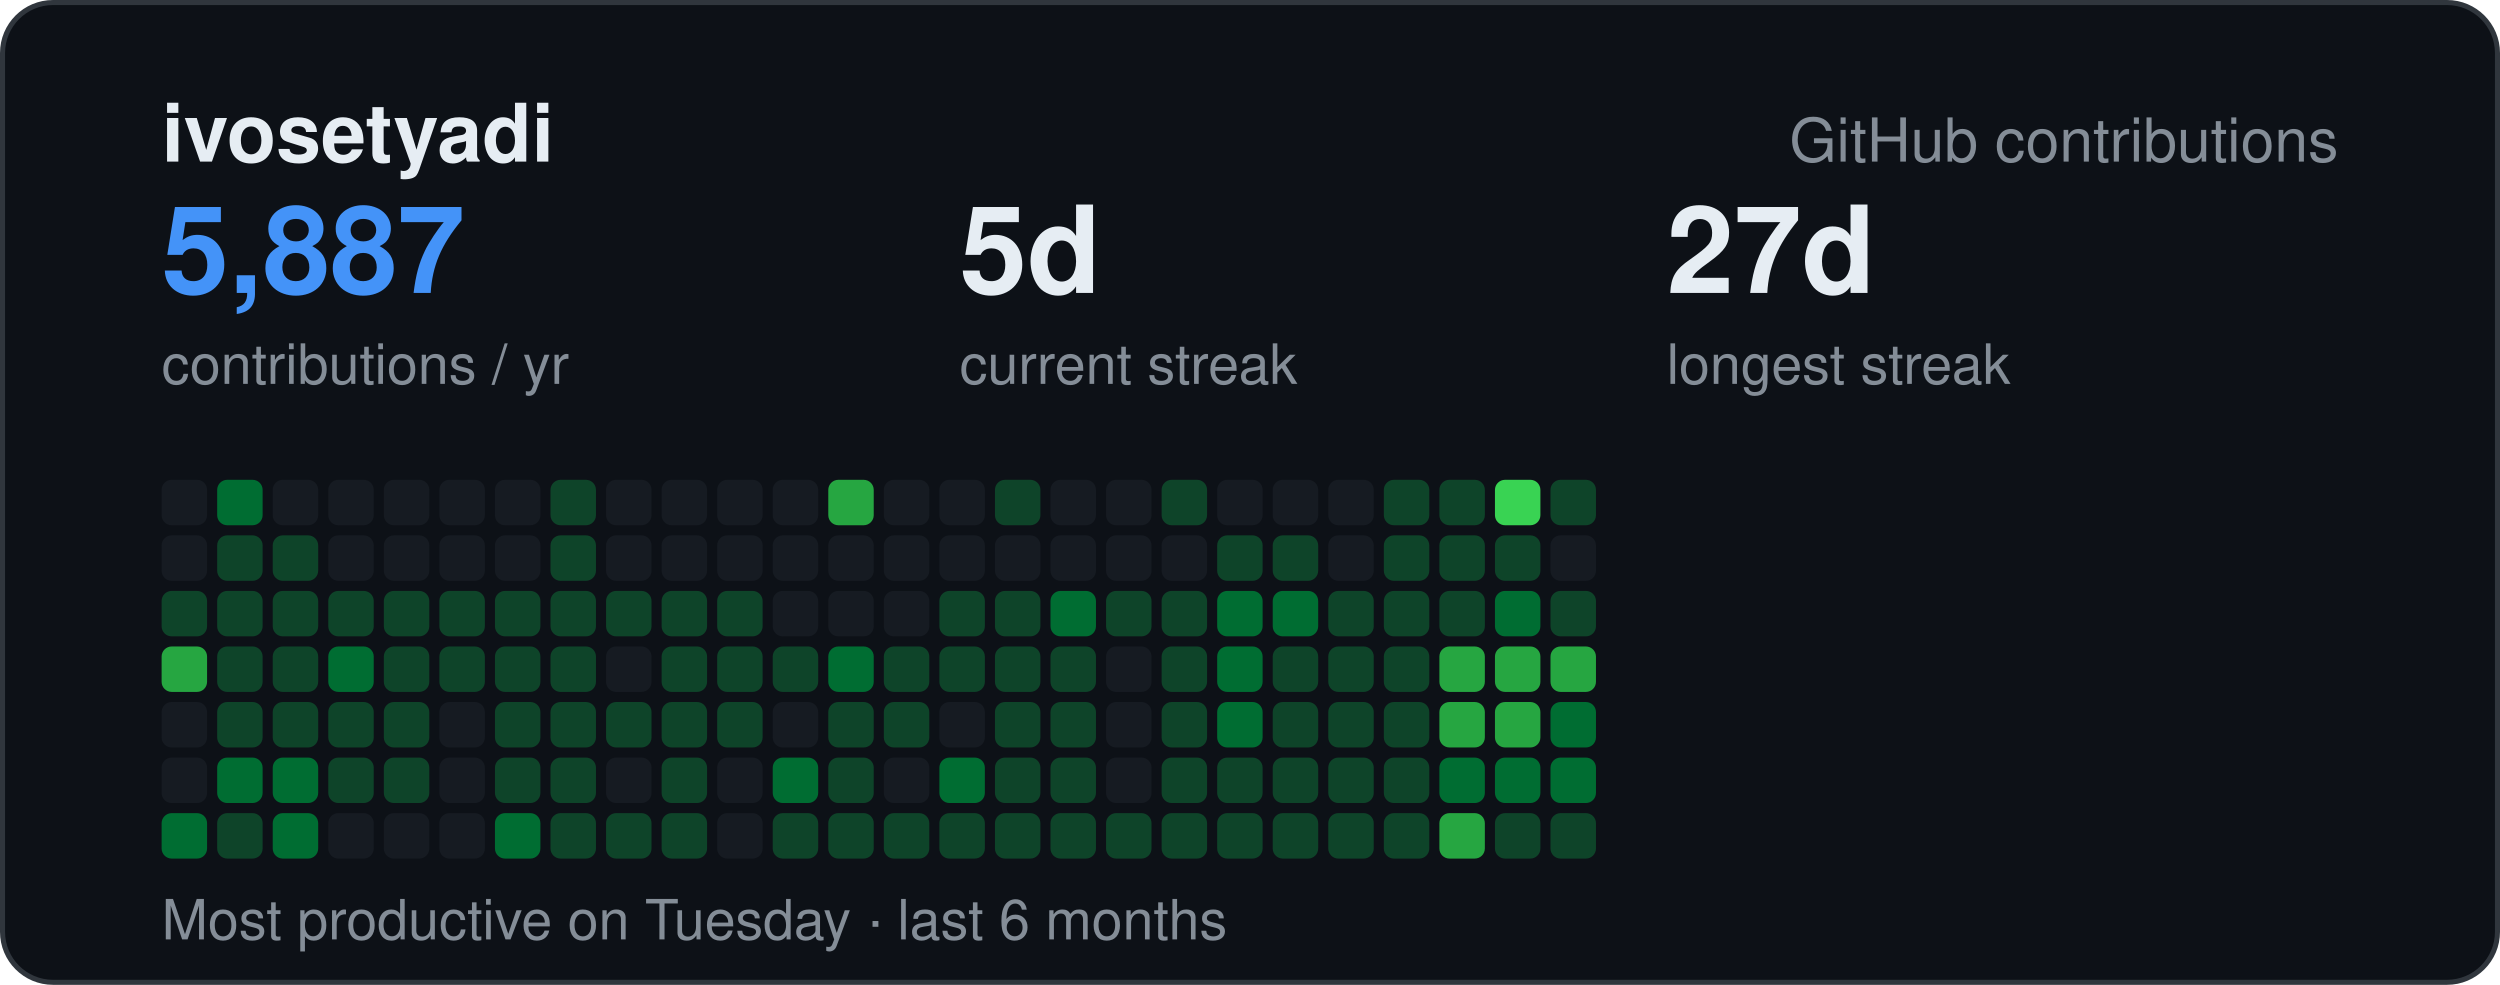
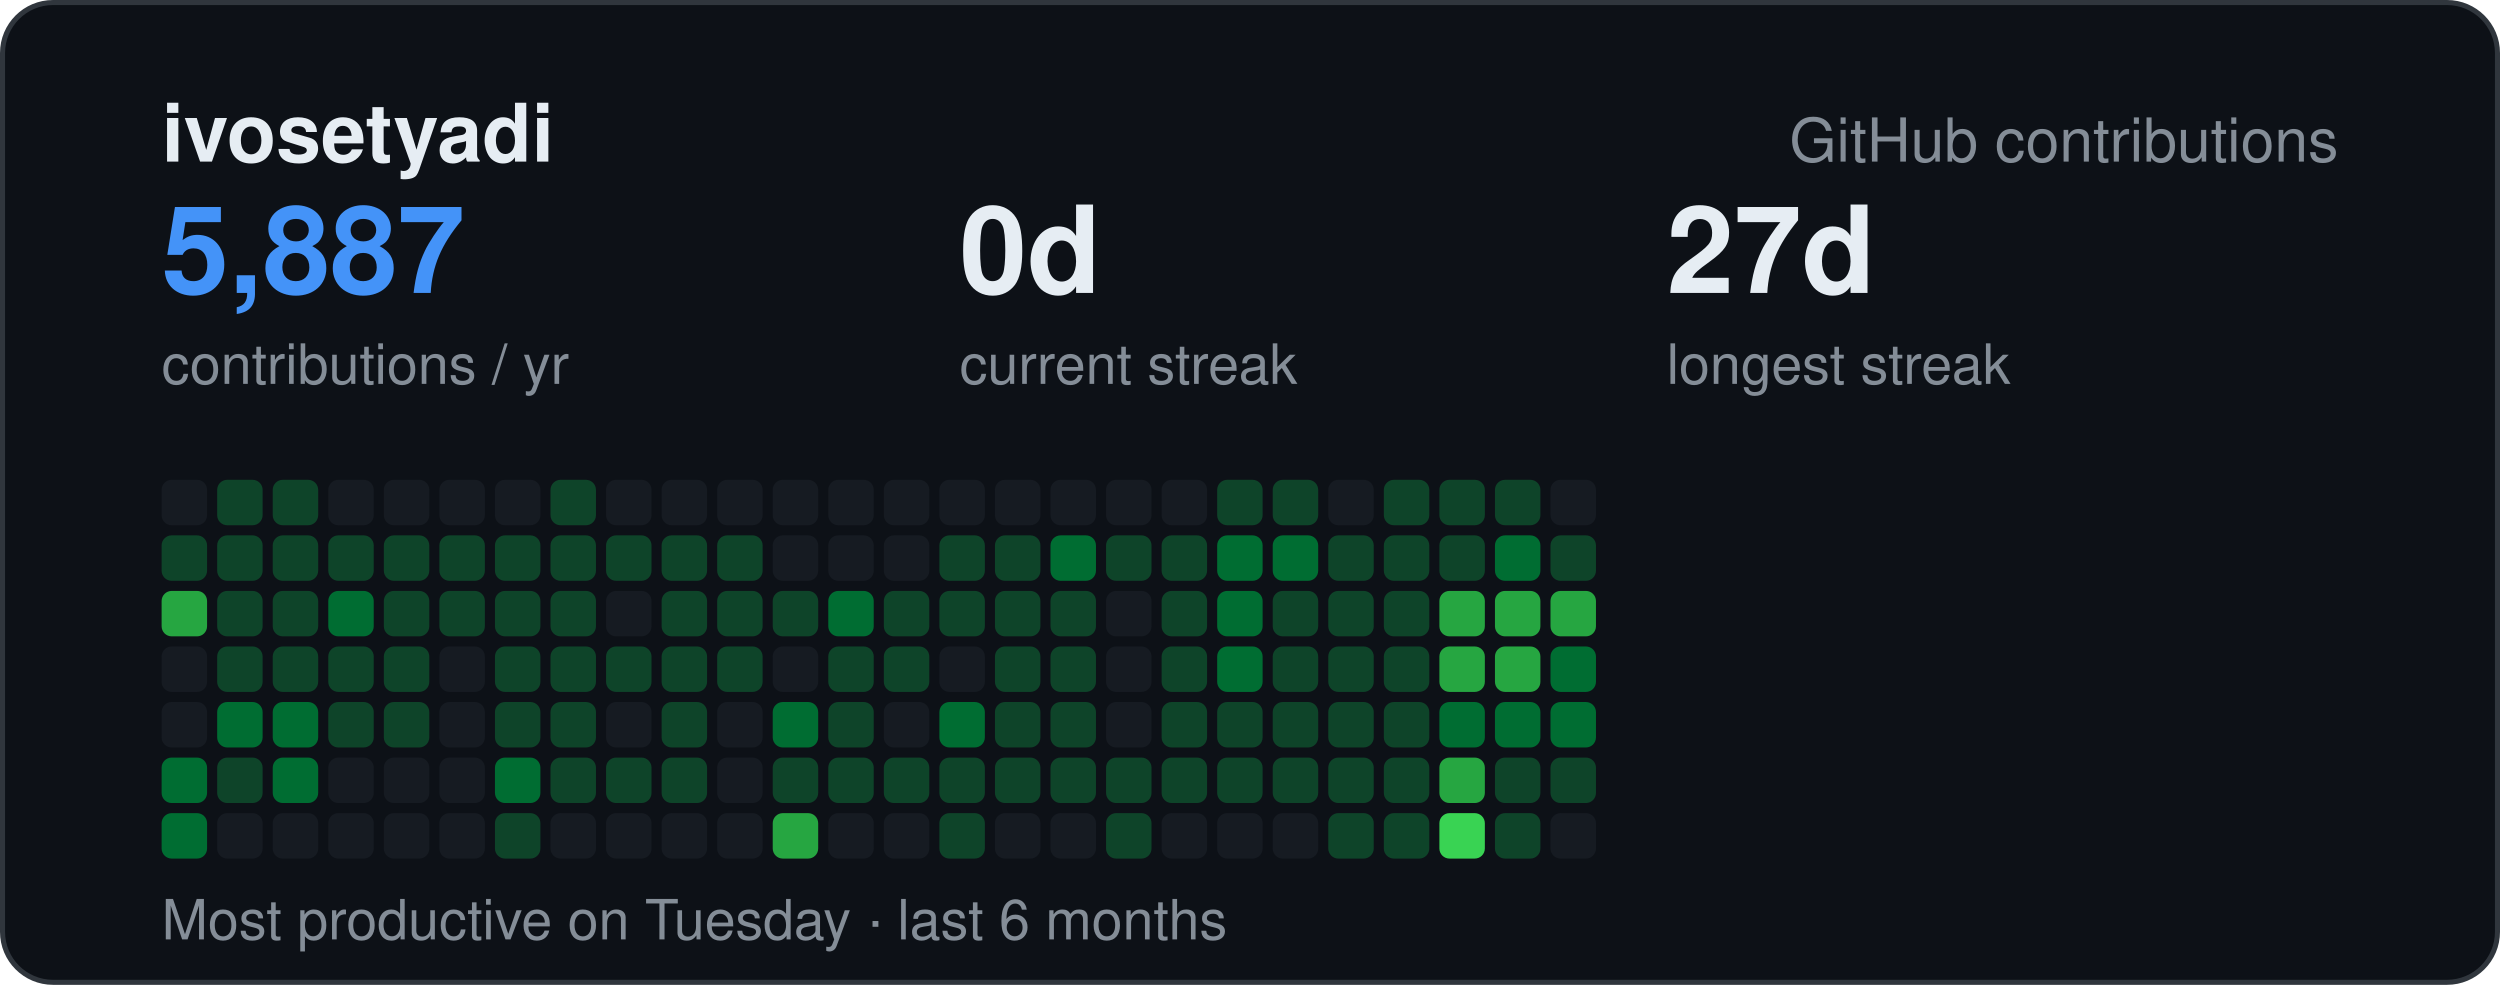
<svg xmlns="http://www.w3.org/2000/svg" width="495" height="195" viewBox="0 0 495 195" font-family="-apple-system,BlinkMacSystemFont,Segoe UI,Helvetica,Arial,sans-serif">
  <rect x="0.5" y="0.5" width="494" height="194" rx="10" fill="#0d1117" stroke="#30363d" />
  <text x="32" y="32" font-size="16" font-weight="700" fill="#e6edf3">ivosetyadi</text>
  <text x="463" y="32" text-anchor="end" font-size="12" fill="#848d97">GitHub contributions</text>
  <text x="32" y="58" font-size="24" font-weight="700" fill="#4493f8">5,887</text>
  <text x="32" y="76" font-size="11" fill="#848d97">contributions / yr</text>
-   <text x="190" y="58" font-size="24" font-weight="700" fill="#e6edf3">5d</text>
+   <text x="190" y="58" font-size="24" font-weight="700" fill="#e6edf3">0d</text>
  <text x="190" y="76" font-size="11" fill="#848d97">current streak</text>
  <text x="330" y="58" font-size="24" font-weight="700" fill="#e6edf3">27d</text>
  <text x="330" y="76" font-size="11" fill="#848d97">longest streak</text>
  <text x="32" y="186" font-size="11" fill="#848d97">Most productive on Tuesday · last 6 months</text>
  <rect x="32" y="95" width="9" height="9" rx="2" fill="#161b22" />
-   <rect x="32" y="106" width="9" height="9" rx="2" fill="#161b22" />
-   <rect x="32" y="117" width="9" height="9" rx="2" fill="#0e4429" />
-   <rect x="32" y="128" width="9" height="9" rx="2" fill="#26a641" />
+   <rect x="32" y="106" width="9" height="9" rx="2" fill="#0e4429" />
+   <rect x="32" y="117" width="9" height="9" rx="2" fill="#26a641" />
+   <rect x="32" y="128" width="9" height="9" rx="2" fill="#161b22" />
  <rect x="32" y="139" width="9" height="9" rx="2" fill="#161b22" />
-   <rect x="32" y="150" width="9" height="9" rx="2" fill="#161b22" />
+   <rect x="32" y="150" width="9" height="9" rx="2" fill="#006d32" />
  <rect x="32" y="161" width="9" height="9" rx="2" fill="#006d32" />
-   <rect x="43" y="95" width="9" height="9" rx="2" fill="#006d32" />
+   <rect x="43" y="95" width="9" height="9" rx="2" fill="#0e4429" />
  <rect x="43" y="106" width="9" height="9" rx="2" fill="#0e4429" />
  <rect x="43" y="117" width="9" height="9" rx="2" fill="#0e4429" />
  <rect x="43" y="128" width="9" height="9" rx="2" fill="#0e4429" />
-   <rect x="43" y="139" width="9" height="9" rx="2" fill="#0e4429" />
-   <rect x="43" y="150" width="9" height="9" rx="2" fill="#006d32" />
-   <rect x="43" y="161" width="9" height="9" rx="2" fill="#0e4429" />
-   <rect x="54" y="95" width="9" height="9" rx="2" fill="#161b22" />
+   <rect x="43" y="139" width="9" height="9" rx="2" fill="#006d32" />
+   <rect x="43" y="150" width="9" height="9" rx="2" fill="#0e4429" />
+   <rect x="43" y="161" width="9" height="9" rx="2" fill="#161b22" />
+   <rect x="54" y="95" width="9" height="9" rx="2" fill="#0e4429" />
  <rect x="54" y="106" width="9" height="9" rx="2" fill="#0e4429" />
  <rect x="54" y="117" width="9" height="9" rx="2" fill="#0e4429" />
  <rect x="54" y="128" width="9" height="9" rx="2" fill="#0e4429" />
-   <rect x="54" y="139" width="9" height="9" rx="2" fill="#0e4429" />
+   <rect x="54" y="139" width="9" height="9" rx="2" fill="#006d32" />
  <rect x="54" y="150" width="9" height="9" rx="2" fill="#006d32" />
-   <rect x="54" y="161" width="9" height="9" rx="2" fill="#006d32" />
+   <rect x="54" y="161" width="9" height="9" rx="2" fill="#161b22" />
  <rect x="65" y="95" width="9" height="9" rx="2" fill="#161b22" />
-   <rect x="65" y="106" width="9" height="9" rx="2" fill="#161b22" />
-   <rect x="65" y="117" width="9" height="9" rx="2" fill="#0e4429" />
-   <rect x="65" y="128" width="9" height="9" rx="2" fill="#006d32" />
+   <rect x="65" y="106" width="9" height="9" rx="2" fill="#0e4429" />
+   <rect x="65" y="117" width="9" height="9" rx="2" fill="#006d32" />
+   <rect x="65" y="128" width="9" height="9" rx="2" fill="#0e4429" />
  <rect x="65" y="139" width="9" height="9" rx="2" fill="#0e4429" />
-   <rect x="65" y="150" width="9" height="9" rx="2" fill="#0e4429" />
+   <rect x="65" y="150" width="9" height="9" rx="2" fill="#161b22" />
  <rect x="65" y="161" width="9" height="9" rx="2" fill="#161b22" />
  <rect x="76" y="95" width="9" height="9" rx="2" fill="#161b22" />
-   <rect x="76" y="106" width="9" height="9" rx="2" fill="#161b22" />
+   <rect x="76" y="106" width="9" height="9" rx="2" fill="#0e4429" />
  <rect x="76" y="117" width="9" height="9" rx="2" fill="#0e4429" />
  <rect x="76" y="128" width="9" height="9" rx="2" fill="#0e4429" />
  <rect x="76" y="139" width="9" height="9" rx="2" fill="#0e4429" />
-   <rect x="76" y="150" width="9" height="9" rx="2" fill="#0e4429" />
+   <rect x="76" y="150" width="9" height="9" rx="2" fill="#161b22" />
  <rect x="76" y="161" width="9" height="9" rx="2" fill="#161b22" />
  <rect x="87" y="95" width="9" height="9" rx="2" fill="#161b22" />
-   <rect x="87" y="106" width="9" height="9" rx="2" fill="#161b22" />
+   <rect x="87" y="106" width="9" height="9" rx="2" fill="#0e4429" />
  <rect x="87" y="117" width="9" height="9" rx="2" fill="#0e4429" />
-   <rect x="87" y="128" width="9" height="9" rx="2" fill="#0e4429" />
+   <rect x="87" y="128" width="9" height="9" rx="2" fill="#161b22" />
  <rect x="87" y="139" width="9" height="9" rx="2" fill="#161b22" />
  <rect x="87" y="150" width="9" height="9" rx="2" fill="#161b22" />
  <rect x="87" y="161" width="9" height="9" rx="2" fill="#161b22" />
  <rect x="98" y="95" width="9" height="9" rx="2" fill="#161b22" />
-   <rect x="98" y="106" width="9" height="9" rx="2" fill="#161b22" />
+   <rect x="98" y="106" width="9" height="9" rx="2" fill="#0e4429" />
  <rect x="98" y="117" width="9" height="9" rx="2" fill="#0e4429" />
  <rect x="98" y="128" width="9" height="9" rx="2" fill="#0e4429" />
  <rect x="98" y="139" width="9" height="9" rx="2" fill="#0e4429" />
-   <rect x="98" y="150" width="9" height="9" rx="2" fill="#0e4429" />
-   <rect x="98" y="161" width="9" height="9" rx="2" fill="#006d32" />
+   <rect x="98" y="150" width="9" height="9" rx="2" fill="#006d32" />
+   <rect x="98" y="161" width="9" height="9" rx="2" fill="#0e4429" />
  <rect x="109" y="95" width="9" height="9" rx="2" fill="#0e4429" />
  <rect x="109" y="106" width="9" height="9" rx="2" fill="#0e4429" />
  <rect x="109" y="117" width="9" height="9" rx="2" fill="#0e4429" />
  <rect x="109" y="128" width="9" height="9" rx="2" fill="#0e4429" />
  <rect x="109" y="139" width="9" height="9" rx="2" fill="#0e4429" />
  <rect x="109" y="150" width="9" height="9" rx="2" fill="#0e4429" />
-   <rect x="109" y="161" width="9" height="9" rx="2" fill="#0e4429" />
+   <rect x="109" y="161" width="9" height="9" rx="2" fill="#161b22" />
  <rect x="120" y="95" width="9" height="9" rx="2" fill="#161b22" />
-   <rect x="120" y="106" width="9" height="9" rx="2" fill="#161b22" />
-   <rect x="120" y="117" width="9" height="9" rx="2" fill="#0e4429" />
-   <rect x="120" y="128" width="9" height="9" rx="2" fill="#161b22" />
-   <rect x="120" y="139" width="9" height="9" rx="2" fill="#0e4429" />
-   <rect x="120" y="150" width="9" height="9" rx="2" fill="#161b22" />
-   <rect x="120" y="161" width="9" height="9" rx="2" fill="#0e4429" />
+   <rect x="120" y="106" width="9" height="9" rx="2" fill="#0e4429" />
+   <rect x="120" y="117" width="9" height="9" rx="2" fill="#161b22" />
+   <rect x="120" y="128" width="9" height="9" rx="2" fill="#0e4429" />
+   <rect x="120" y="139" width="9" height="9" rx="2" fill="#161b22" />
+   <rect x="120" y="150" width="9" height="9" rx="2" fill="#0e4429" />
+   <rect x="120" y="161" width="9" height="9" rx="2" fill="#161b22" />
  <rect x="131" y="95" width="9" height="9" rx="2" fill="#161b22" />
-   <rect x="131" y="106" width="9" height="9" rx="2" fill="#161b22" />
+   <rect x="131" y="106" width="9" height="9" rx="2" fill="#0e4429" />
  <rect x="131" y="117" width="9" height="9" rx="2" fill="#0e4429" />
  <rect x="131" y="128" width="9" height="9" rx="2" fill="#0e4429" />
  <rect x="131" y="139" width="9" height="9" rx="2" fill="#0e4429" />
  <rect x="131" y="150" width="9" height="9" rx="2" fill="#0e4429" />
-   <rect x="131" y="161" width="9" height="9" rx="2" fill="#0e4429" />
+   <rect x="131" y="161" width="9" height="9" rx="2" fill="#161b22" />
  <rect x="142" y="95" width="9" height="9" rx="2" fill="#161b22" />
-   <rect x="142" y="106" width="9" height="9" rx="2" fill="#161b22" />
+   <rect x="142" y="106" width="9" height="9" rx="2" fill="#0e4429" />
  <rect x="142" y="117" width="9" height="9" rx="2" fill="#0e4429" />
  <rect x="142" y="128" width="9" height="9" rx="2" fill="#0e4429" />
-   <rect x="142" y="139" width="9" height="9" rx="2" fill="#0e4429" />
+   <rect x="142" y="139" width="9" height="9" rx="2" fill="#161b22" />
  <rect x="142" y="150" width="9" height="9" rx="2" fill="#161b22" />
  <rect x="142" y="161" width="9" height="9" rx="2" fill="#161b22" />
  <rect x="153" y="95" width="9" height="9" rx="2" fill="#161b22" />
  <rect x="153" y="106" width="9" height="9" rx="2" fill="#161b22" />
-   <rect x="153" y="117" width="9" height="9" rx="2" fill="#161b22" />
-   <rect x="153" y="128" width="9" height="9" rx="2" fill="#0e4429" />
-   <rect x="153" y="139" width="9" height="9" rx="2" fill="#161b22" />
-   <rect x="153" y="150" width="9" height="9" rx="2" fill="#006d32" />
-   <rect x="153" y="161" width="9" height="9" rx="2" fill="#0e4429" />
-   <rect x="164" y="95" width="9" height="9" rx="2" fill="#26a641" />
+   <rect x="153" y="117" width="9" height="9" rx="2" fill="#0e4429" />
+   <rect x="153" y="128" width="9" height="9" rx="2" fill="#161b22" />
+   <rect x="153" y="139" width="9" height="9" rx="2" fill="#006d32" />
+   <rect x="153" y="150" width="9" height="9" rx="2" fill="#0e4429" />
+   <rect x="153" y="161" width="9" height="9" rx="2" fill="#26a641" />
+   <rect x="164" y="95" width="9" height="9" rx="2" fill="#161b22" />
  <rect x="164" y="106" width="9" height="9" rx="2" fill="#161b22" />
-   <rect x="164" y="117" width="9" height="9" rx="2" fill="#161b22" />
-   <rect x="164" y="128" width="9" height="9" rx="2" fill="#006d32" />
+   <rect x="164" y="117" width="9" height="9" rx="2" fill="#006d32" />
+   <rect x="164" y="128" width="9" height="9" rx="2" fill="#0e4429" />
  <rect x="164" y="139" width="9" height="9" rx="2" fill="#0e4429" />
  <rect x="164" y="150" width="9" height="9" rx="2" fill="#0e4429" />
-   <rect x="164" y="161" width="9" height="9" rx="2" fill="#0e4429" />
+   <rect x="164" y="161" width="9" height="9" rx="2" fill="#161b22" />
  <rect x="175" y="95" width="9" height="9" rx="2" fill="#161b22" />
  <rect x="175" y="106" width="9" height="9" rx="2" fill="#161b22" />
-   <rect x="175" y="117" width="9" height="9" rx="2" fill="#161b22" />
+   <rect x="175" y="117" width="9" height="9" rx="2" fill="#0e4429" />
  <rect x="175" y="128" width="9" height="9" rx="2" fill="#0e4429" />
-   <rect x="175" y="139" width="9" height="9" rx="2" fill="#0e4429" />
-   <rect x="175" y="150" width="9" height="9" rx="2" fill="#161b22" />
-   <rect x="175" y="161" width="9" height="9" rx="2" fill="#0e4429" />
+   <rect x="175" y="139" width="9" height="9" rx="2" fill="#161b22" />
+   <rect x="175" y="150" width="9" height="9" rx="2" fill="#0e4429" />
+   <rect x="175" y="161" width="9" height="9" rx="2" fill="#161b22" />
  <rect x="186" y="95" width="9" height="9" rx="2" fill="#161b22" />
-   <rect x="186" y="106" width="9" height="9" rx="2" fill="#161b22" />
+   <rect x="186" y="106" width="9" height="9" rx="2" fill="#0e4429" />
  <rect x="186" y="117" width="9" height="9" rx="2" fill="#0e4429" />
-   <rect x="186" y="128" width="9" height="9" rx="2" fill="#0e4429" />
-   <rect x="186" y="139" width="9" height="9" rx="2" fill="#161b22" />
-   <rect x="186" y="150" width="9" height="9" rx="2" fill="#006d32" />
+   <rect x="186" y="128" width="9" height="9" rx="2" fill="#161b22" />
+   <rect x="186" y="139" width="9" height="9" rx="2" fill="#006d32" />
+   <rect x="186" y="150" width="9" height="9" rx="2" fill="#0e4429" />
  <rect x="186" y="161" width="9" height="9" rx="2" fill="#0e4429" />
-   <rect x="197" y="95" width="9" height="9" rx="2" fill="#0e4429" />
-   <rect x="197" y="106" width="9" height="9" rx="2" fill="#161b22" />
+   <rect x="197" y="95" width="9" height="9" rx="2" fill="#161b22" />
+   <rect x="197" y="106" width="9" height="9" rx="2" fill="#0e4429" />
  <rect x="197" y="117" width="9" height="9" rx="2" fill="#0e4429" />
  <rect x="197" y="128" width="9" height="9" rx="2" fill="#0e4429" />
  <rect x="197" y="139" width="9" height="9" rx="2" fill="#0e4429" />
  <rect x="197" y="150" width="9" height="9" rx="2" fill="#0e4429" />
-   <rect x="197" y="161" width="9" height="9" rx="2" fill="#0e4429" />
+   <rect x="197" y="161" width="9" height="9" rx="2" fill="#161b22" />
  <rect x="208" y="95" width="9" height="9" rx="2" fill="#161b22" />
-   <rect x="208" y="106" width="9" height="9" rx="2" fill="#161b22" />
-   <rect x="208" y="117" width="9" height="9" rx="2" fill="#006d32" />
+   <rect x="208" y="106" width="9" height="9" rx="2" fill="#006d32" />
+   <rect x="208" y="117" width="9" height="9" rx="2" fill="#0e4429" />
  <rect x="208" y="128" width="9" height="9" rx="2" fill="#0e4429" />
  <rect x="208" y="139" width="9" height="9" rx="2" fill="#0e4429" />
  <rect x="208" y="150" width="9" height="9" rx="2" fill="#0e4429" />
-   <rect x="208" y="161" width="9" height="9" rx="2" fill="#0e4429" />
+   <rect x="208" y="161" width="9" height="9" rx="2" fill="#161b22" />
  <rect x="219" y="95" width="9" height="9" rx="2" fill="#161b22" />
-   <rect x="219" y="106" width="9" height="9" rx="2" fill="#161b22" />
-   <rect x="219" y="117" width="9" height="9" rx="2" fill="#0e4429" />
+   <rect x="219" y="106" width="9" height="9" rx="2" fill="#0e4429" />
+   <rect x="219" y="117" width="9" height="9" rx="2" fill="#161b22" />
  <rect x="219" y="128" width="9" height="9" rx="2" fill="#161b22" />
  <rect x="219" y="139" width="9" height="9" rx="2" fill="#161b22" />
-   <rect x="219" y="150" width="9" height="9" rx="2" fill="#161b22" />
+   <rect x="219" y="150" width="9" height="9" rx="2" fill="#0e4429" />
  <rect x="219" y="161" width="9" height="9" rx="2" fill="#0e4429" />
-   <rect x="230" y="95" width="9" height="9" rx="2" fill="#0e4429" />
-   <rect x="230" y="106" width="9" height="9" rx="2" fill="#161b22" />
+   <rect x="230" y="95" width="9" height="9" rx="2" fill="#161b22" />
+   <rect x="230" y="106" width="9" height="9" rx="2" fill="#0e4429" />
  <rect x="230" y="117" width="9" height="9" rx="2" fill="#0e4429" />
  <rect x="230" y="128" width="9" height="9" rx="2" fill="#0e4429" />
  <rect x="230" y="139" width="9" height="9" rx="2" fill="#0e4429" />
  <rect x="230" y="150" width="9" height="9" rx="2" fill="#0e4429" />
-   <rect x="230" y="161" width="9" height="9" rx="2" fill="#0e4429" />
-   <rect x="241" y="95" width="9" height="9" rx="2" fill="#161b22" />
-   <rect x="241" y="106" width="9" height="9" rx="2" fill="#0e4429" />
+   <rect x="230" y="161" width="9" height="9" rx="2" fill="#161b22" />
+   <rect x="241" y="95" width="9" height="9" rx="2" fill="#0e4429" />
+   <rect x="241" y="106" width="9" height="9" rx="2" fill="#006d32" />
  <rect x="241" y="117" width="9" height="9" rx="2" fill="#006d32" />
  <rect x="241" y="128" width="9" height="9" rx="2" fill="#006d32" />
-   <rect x="241" y="139" width="9" height="9" rx="2" fill="#006d32" />
+   <rect x="241" y="139" width="9" height="9" rx="2" fill="#0e4429" />
  <rect x="241" y="150" width="9" height="9" rx="2" fill="#0e4429" />
-   <rect x="241" y="161" width="9" height="9" rx="2" fill="#0e4429" />
-   <rect x="252" y="95" width="9" height="9" rx="2" fill="#161b22" />
-   <rect x="252" y="106" width="9" height="9" rx="2" fill="#0e4429" />
-   <rect x="252" y="117" width="9" height="9" rx="2" fill="#006d32" />
+   <rect x="241" y="161" width="9" height="9" rx="2" fill="#161b22" />
+   <rect x="252" y="95" width="9" height="9" rx="2" fill="#0e4429" />
+   <rect x="252" y="106" width="9" height="9" rx="2" fill="#006d32" />
+   <rect x="252" y="117" width="9" height="9" rx="2" fill="#0e4429" />
  <rect x="252" y="128" width="9" height="9" rx="2" fill="#0e4429" />
  <rect x="252" y="139" width="9" height="9" rx="2" fill="#0e4429" />
  <rect x="252" y="150" width="9" height="9" rx="2" fill="#0e4429" />
-   <rect x="252" y="161" width="9" height="9" rx="2" fill="#0e4429" />
+   <rect x="252" y="161" width="9" height="9" rx="2" fill="#161b22" />
  <rect x="263" y="95" width="9" height="9" rx="2" fill="#161b22" />
-   <rect x="263" y="106" width="9" height="9" rx="2" fill="#161b22" />
+   <rect x="263" y="106" width="9" height="9" rx="2" fill="#0e4429" />
  <rect x="263" y="117" width="9" height="9" rx="2" fill="#0e4429" />
  <rect x="263" y="128" width="9" height="9" rx="2" fill="#0e4429" />
  <rect x="263" y="139" width="9" height="9" rx="2" fill="#0e4429" />
  <rect x="263" y="150" width="9" height="9" rx="2" fill="#0e4429" />
  <rect x="263" y="161" width="9" height="9" rx="2" fill="#0e4429" />
  <rect x="274" y="95" width="9" height="9" rx="2" fill="#0e4429" />
  <rect x="274" y="106" width="9" height="9" rx="2" fill="#0e4429" />
  <rect x="274" y="117" width="9" height="9" rx="2" fill="#0e4429" />
  <rect x="274" y="128" width="9" height="9" rx="2" fill="#0e4429" />
  <rect x="274" y="139" width="9" height="9" rx="2" fill="#0e4429" />
  <rect x="274" y="150" width="9" height="9" rx="2" fill="#0e4429" />
  <rect x="274" y="161" width="9" height="9" rx="2" fill="#0e4429" />
  <rect x="285" y="95" width="9" height="9" rx="2" fill="#0e4429" />
  <rect x="285" y="106" width="9" height="9" rx="2" fill="#0e4429" />
-   <rect x="285" y="117" width="9" height="9" rx="2" fill="#0e4429" />
+   <rect x="285" y="117" width="9" height="9" rx="2" fill="#26a641" />
  <rect x="285" y="128" width="9" height="9" rx="2" fill="#26a641" />
-   <rect x="285" y="139" width="9" height="9" rx="2" fill="#26a641" />
-   <rect x="285" y="150" width="9" height="9" rx="2" fill="#006d32" />
-   <rect x="285" y="161" width="9" height="9" rx="2" fill="#26a641" />
-   <rect x="296" y="95" width="9" height="9" rx="2" fill="#39d353" />
-   <rect x="296" y="106" width="9" height="9" rx="2" fill="#0e4429" />
-   <rect x="296" y="117" width="9" height="9" rx="2" fill="#006d32" />
+   <rect x="285" y="139" width="9" height="9" rx="2" fill="#006d32" />
+   <rect x="285" y="150" width="9" height="9" rx="2" fill="#26a641" />
+   <rect x="285" y="161" width="9" height="9" rx="2" fill="#39d353" />
+   <rect x="296" y="95" width="9" height="9" rx="2" fill="#0e4429" />
+   <rect x="296" y="106" width="9" height="9" rx="2" fill="#006d32" />
+   <rect x="296" y="117" width="9" height="9" rx="2" fill="#26a641" />
  <rect x="296" y="128" width="9" height="9" rx="2" fill="#26a641" />
-   <rect x="296" y="139" width="9" height="9" rx="2" fill="#26a641" />
-   <rect x="296" y="150" width="9" height="9" rx="2" fill="#006d32" />
+   <rect x="296" y="139" width="9" height="9" rx="2" fill="#006d32" />
+   <rect x="296" y="150" width="9" height="9" rx="2" fill="#0e4429" />
  <rect x="296" y="161" width="9" height="9" rx="2" fill="#0e4429" />
-   <rect x="307" y="95" width="9" height="9" rx="2" fill="#0e4429" />
-   <rect x="307" y="106" width="9" height="9" rx="2" fill="#161b22" />
-   <rect x="307" y="117" width="9" height="9" rx="2" fill="#0e4429" />
-   <rect x="307" y="128" width="9" height="9" rx="2" fill="#26a641" />
+   <rect x="307" y="95" width="9" height="9" rx="2" fill="#161b22" />
+   <rect x="307" y="106" width="9" height="9" rx="2" fill="#0e4429" />
+   <rect x="307" y="117" width="9" height="9" rx="2" fill="#26a641" />
+   <rect x="307" y="128" width="9" height="9" rx="2" fill="#006d32" />
  <rect x="307" y="139" width="9" height="9" rx="2" fill="#006d32" />
-   <rect x="307" y="150" width="9" height="9" rx="2" fill="#006d32" />
-   <rect x="307" y="161" width="9" height="9" rx="2" fill="#0e4429" />
+   <rect x="307" y="150" width="9" height="9" rx="2" fill="#0e4429" />
+   <rect x="307" y="161" width="9" height="9" rx="2" fill="#161b22" />
</svg>
